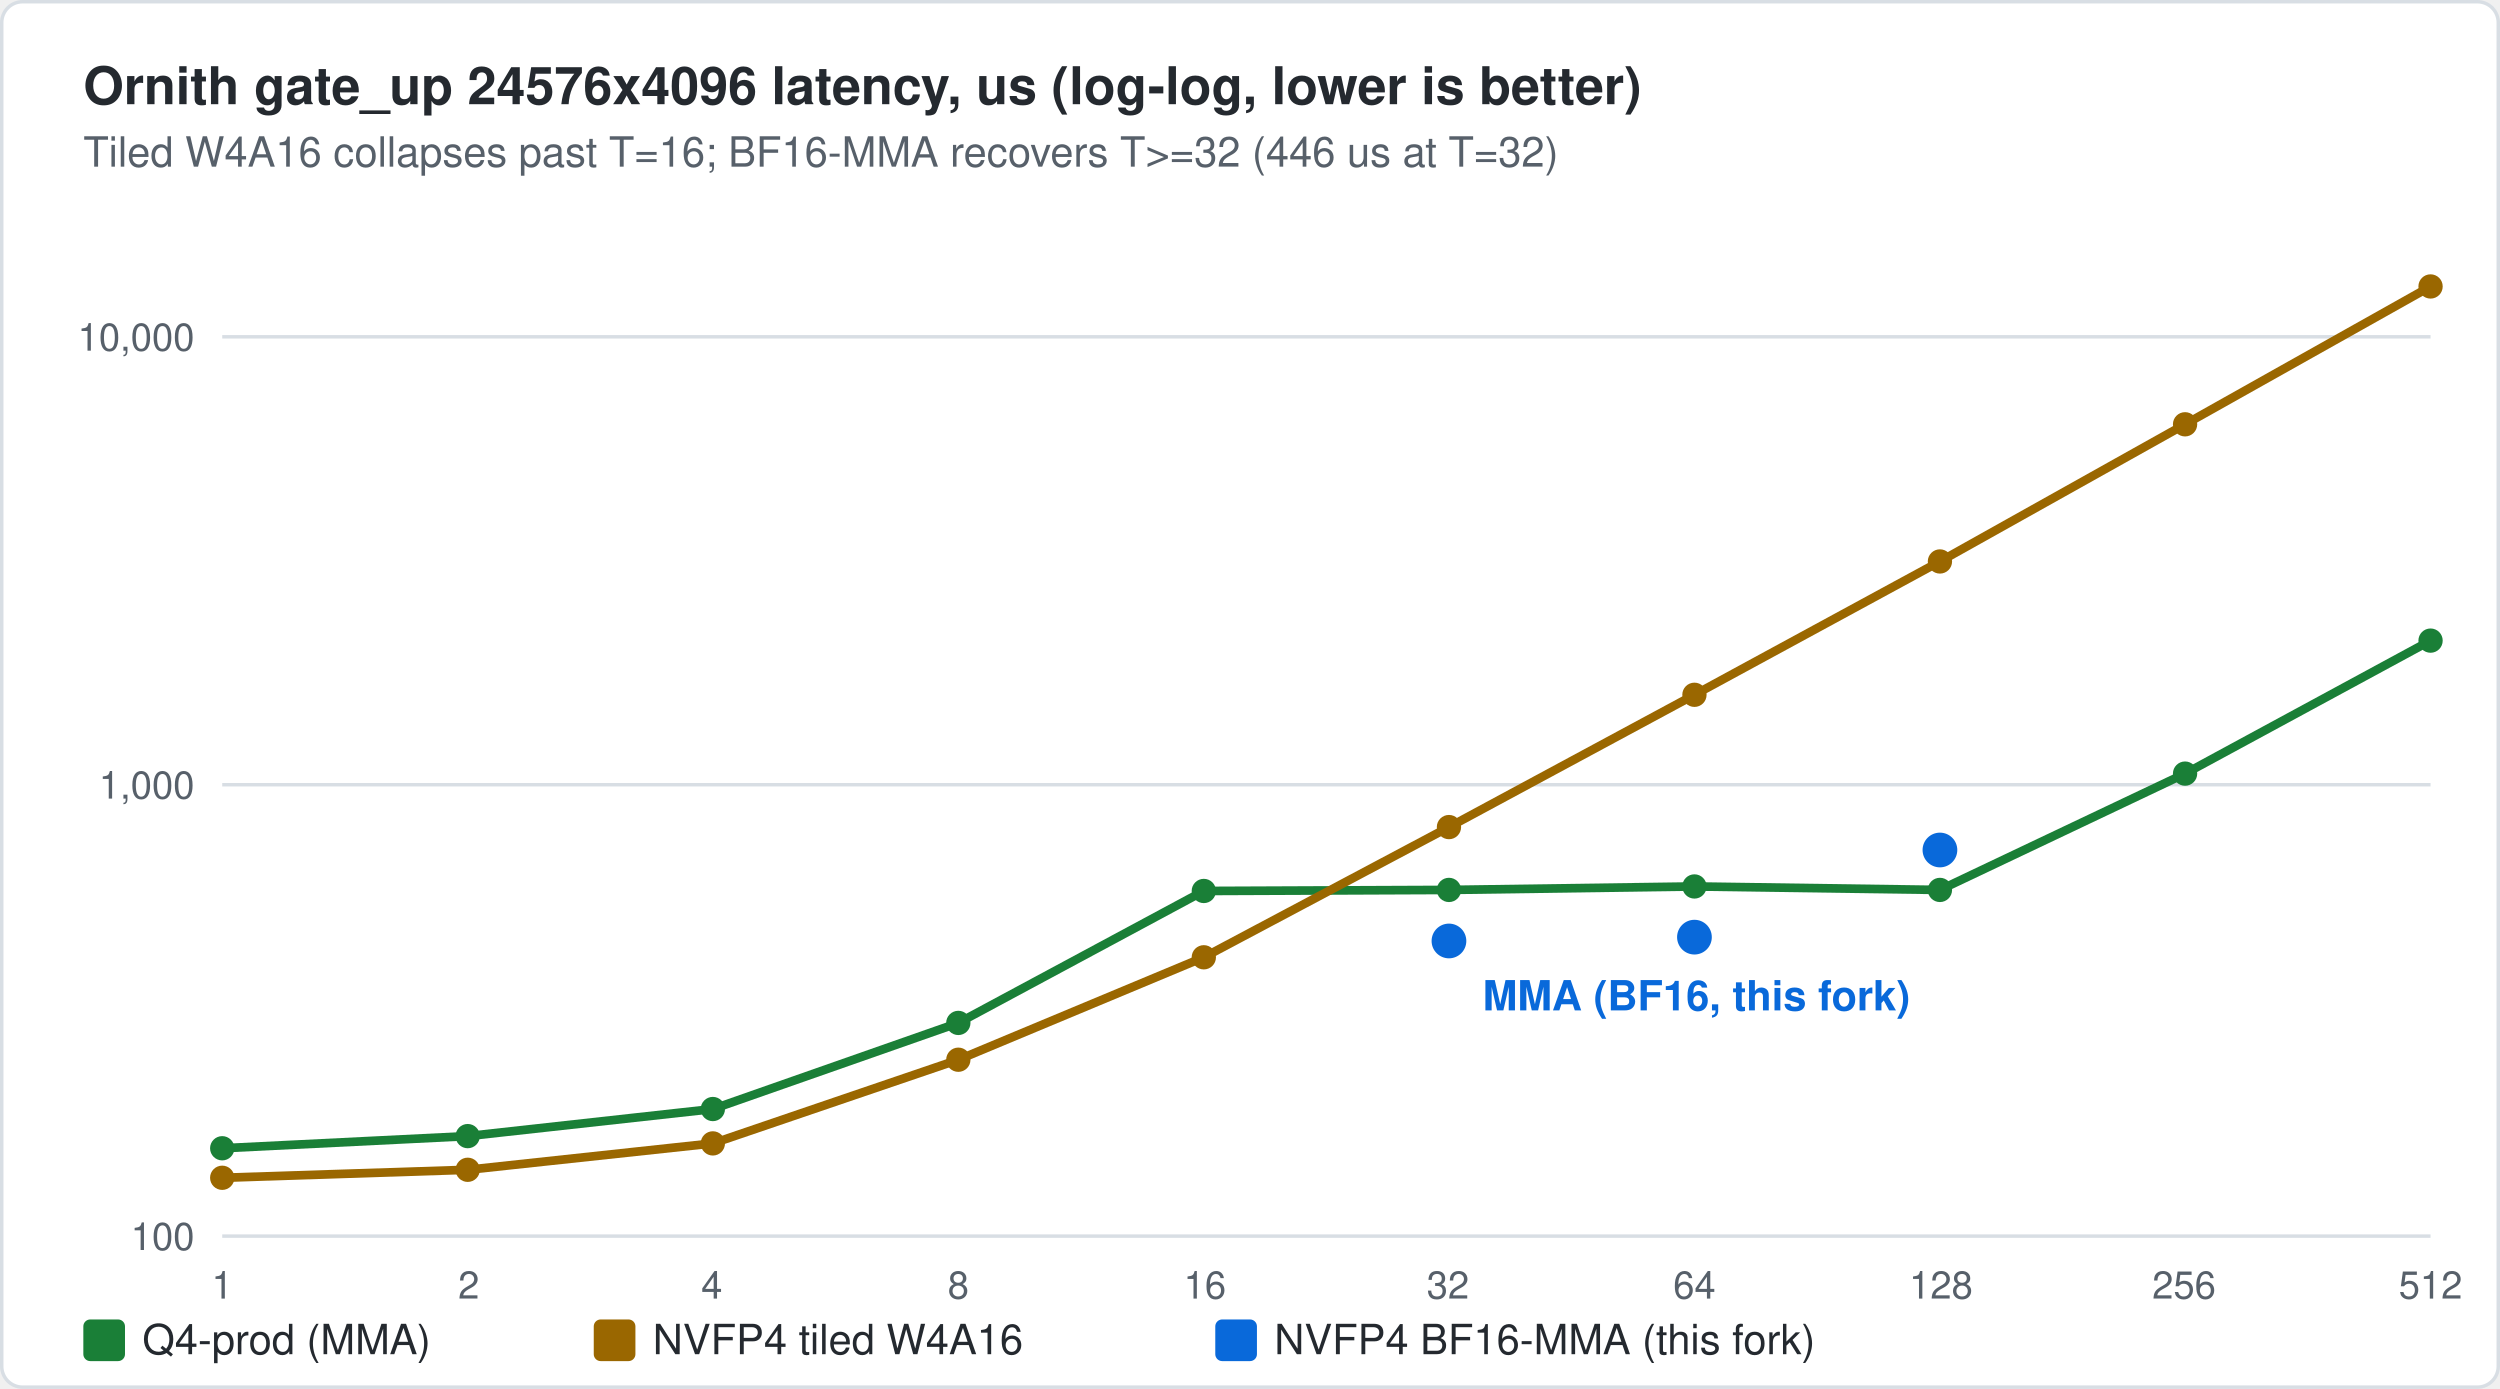
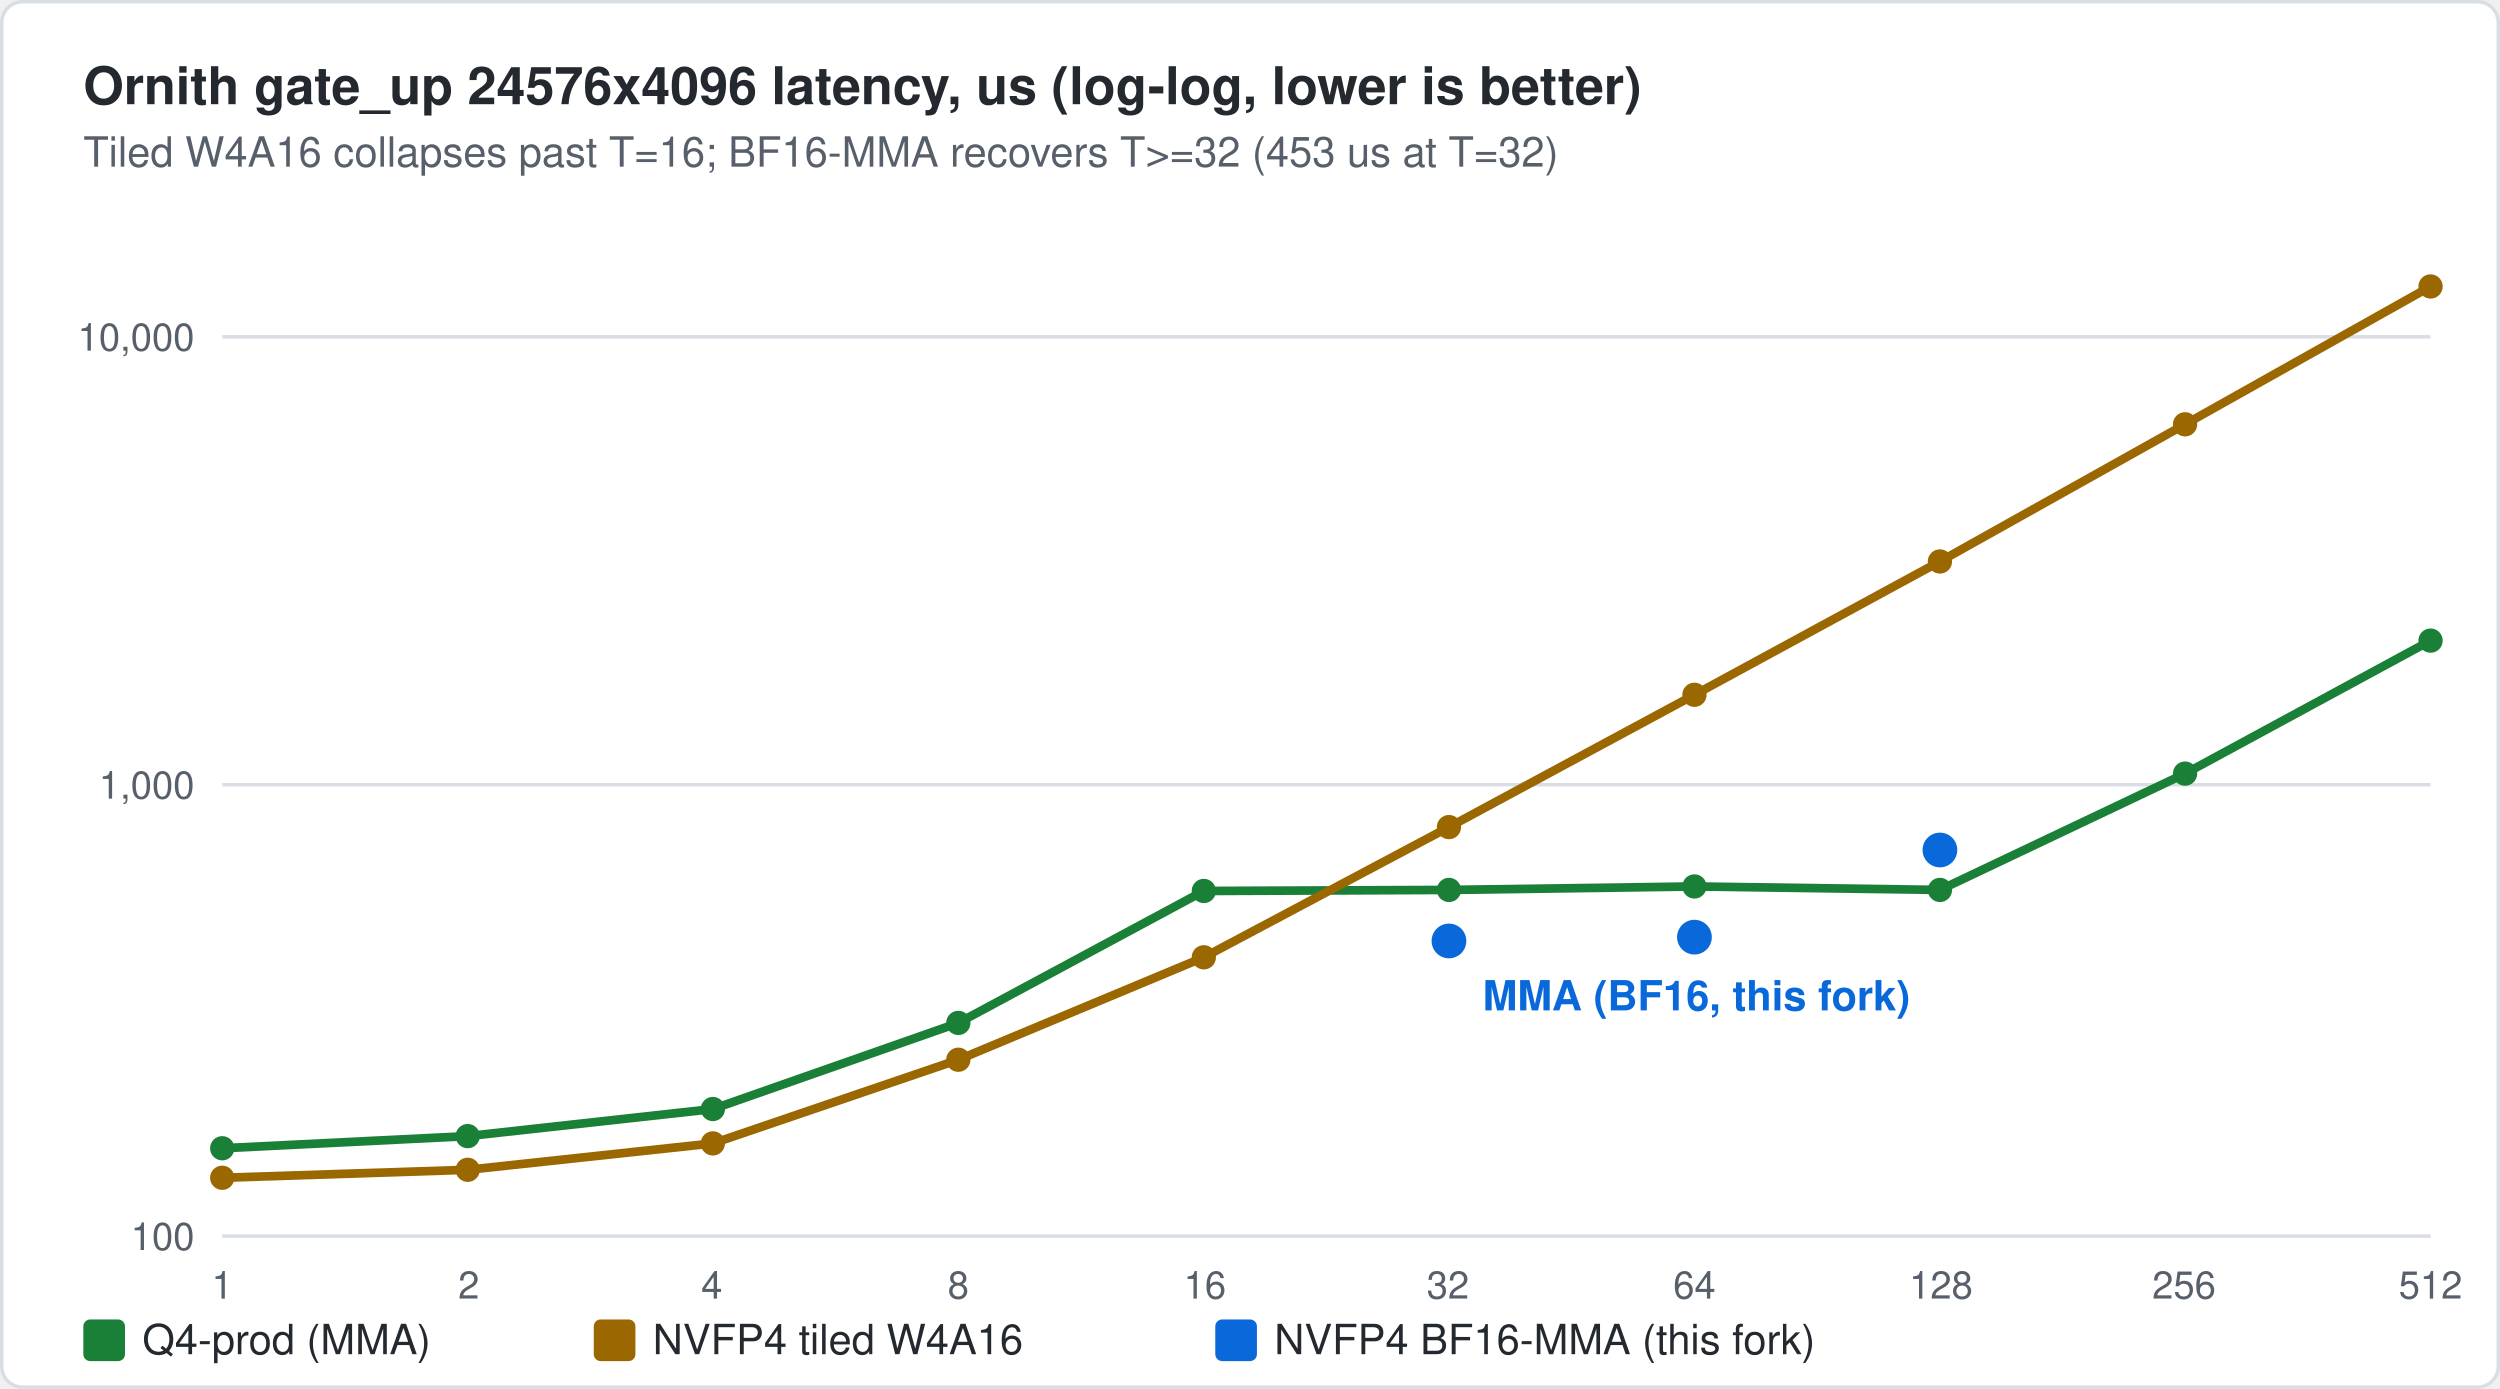
<svg xmlns="http://www.w3.org/2000/svg" width="720" height="400" viewBox="0 0 720 400" role="img" aria-label="Ornith gate_up us vs tokens: Q4 vs NVFP4-W4A16 vs MMA (log-log)">
  <rect x="0.5" y="0.5" width="719" height="399" rx="6" fill="#ffffff" stroke="#d8dee4" />
  <text x="24" y="30" font-size="15" font-weight="600" fill="#24292f" font-family="-apple-system,BlinkMacSystemFont,'Segoe UI',Helvetica,Arial,sans-serif">Ornith gate_up 24576x4096 latency, us (log-log, lower is better)</text>
-   <text x="24" y="48" font-size="12" fill="#57606a" font-family="-apple-system,BlinkMacSystemFont,'Segoe UI',Helvetica,Arial,sans-serif">Tiled W4A16 collapses past T=16; BF16-MMA recovers T&gt;=32 (446 us at T=32)</text>
+   <text x="24" y="48" font-size="12" fill="#57606a" font-family="-apple-system,BlinkMacSystemFont,'Segoe UI',Helvetica,Arial,sans-serif">Tiled W4A16 collapses past T=16; BF16-MMA recovers T&gt;=32 (453 us at T=32)</text>
  <line x1="64" y1="356" x2="700" y2="356" stroke="#d8dee4" />
  <text x="56" y="360" font-size="11" text-anchor="end" fill="#57606a" font-family="-apple-system,BlinkMacSystemFont,'Segoe UI',Helvetica,Arial,sans-serif">100</text>
  <line x1="64" y1="226" x2="700" y2="226" stroke="#d8dee4" />
  <text x="56" y="230" font-size="11" text-anchor="end" fill="#57606a" font-family="-apple-system,BlinkMacSystemFont,'Segoe UI',Helvetica,Arial,sans-serif">1,000</text>
  <line x1="64" y1="97" x2="700" y2="97" stroke="#d8dee4" />
  <text x="56" y="101" font-size="11" text-anchor="end" fill="#57606a" font-family="-apple-system,BlinkMacSystemFont,'Segoe UI',Helvetica,Arial,sans-serif">10,000</text>
  <text x="64" y="374" font-size="11" text-anchor="middle" fill="#57606a" font-family="-apple-system,BlinkMacSystemFont,'Segoe UI',Helvetica,Arial,sans-serif">1</text>
  <text x="135" y="374" font-size="11" text-anchor="middle" fill="#57606a" font-family="-apple-system,BlinkMacSystemFont,'Segoe UI',Helvetica,Arial,sans-serif">2</text>
  <text x="205" y="374" font-size="11" text-anchor="middle" fill="#57606a" font-family="-apple-system,BlinkMacSystemFont,'Segoe UI',Helvetica,Arial,sans-serif">4</text>
  <text x="276" y="374" font-size="11" text-anchor="middle" fill="#57606a" font-family="-apple-system,BlinkMacSystemFont,'Segoe UI',Helvetica,Arial,sans-serif">8</text>
  <text x="347" y="374" font-size="11" text-anchor="middle" fill="#57606a" font-family="-apple-system,BlinkMacSystemFont,'Segoe UI',Helvetica,Arial,sans-serif">16</text>
  <text x="417" y="374" font-size="11" text-anchor="middle" fill="#57606a" font-family="-apple-system,BlinkMacSystemFont,'Segoe UI',Helvetica,Arial,sans-serif">32</text>
  <text x="488" y="374" font-size="11" text-anchor="middle" fill="#57606a" font-family="-apple-system,BlinkMacSystemFont,'Segoe UI',Helvetica,Arial,sans-serif">64</text>
  <text x="559" y="374" font-size="11" text-anchor="middle" fill="#57606a" font-family="-apple-system,BlinkMacSystemFont,'Segoe UI',Helvetica,Arial,sans-serif">128</text>
  <text x="629" y="374" font-size="11" text-anchor="middle" fill="#57606a" font-family="-apple-system,BlinkMacSystemFont,'Segoe UI',Helvetica,Arial,sans-serif">256</text>
  <text x="700" y="374" font-size="11" text-anchor="middle" fill="#57606a" font-family="-apple-system,BlinkMacSystemFont,'Segoe UI',Helvetica,Arial,sans-serif">512</text>
  <polyline points="64.0,330.7 134.7,327.2 205.3,319.4 276.0,294.6 346.7,256.6 417.3,256.3 488.0,255.3 558.7,256.3 629.3,222.8 700.0,184.5" fill="none" stroke="#1a7f37" stroke-width="2.5" />
  <circle cx="64.0" cy="330.7" r="3.5" fill="#1a7f37" />
  <circle cx="134.7" cy="327.2" r="3.5" fill="#1a7f37" />
  <circle cx="205.3" cy="319.4" r="3.5" fill="#1a7f37" />
  <circle cx="276.0" cy="294.6" r="3.5" fill="#1a7f37" />
  <circle cx="346.7" cy="256.6" r="3.5" fill="#1a7f37" />
  <circle cx="417.3" cy="256.3" r="3.5" fill="#1a7f37" />
  <circle cx="488.0" cy="255.3" r="3.5" fill="#1a7f37" />
  <circle cx="558.7" cy="256.3" r="3.5" fill="#1a7f37" />
  <circle cx="629.3" cy="222.8" r="3.5" fill="#1a7f37" />
  <circle cx="700.0" cy="184.5" r="3.5" fill="#1a7f37" />
  <polyline points="64.0,339.2 134.7,336.9 205.3,329.3 276.0,305.2 346.7,275.7 417.3,238.2 488.0,200.1 558.7,161.7 629.3,122.2 700.0,82.5" fill="none" stroke="#9a6700" stroke-width="2.5" />
  <circle cx="64.0" cy="339.2" r="3.5" fill="#9a6700" />
  <circle cx="134.7" cy="336.9" r="3.5" fill="#9a6700" />
  <circle cx="205.3" cy="329.3" r="3.5" fill="#9a6700" />
  <circle cx="276.0" cy="305.2" r="3.5" fill="#9a6700" />
  <circle cx="346.7" cy="275.7" r="3.5" fill="#9a6700" />
  <circle cx="417.3" cy="238.2" r="3.5" fill="#9a6700" />
  <circle cx="488.0" cy="200.1" r="3.5" fill="#9a6700" />
  <circle cx="558.7" cy="161.7" r="3.5" fill="#9a6700" />
  <circle cx="629.3" cy="122.2" r="3.5" fill="#9a6700" />
  <circle cx="700.0" cy="82.5" r="3.5" fill="#9a6700" />
  <circle cx="417.3" cy="271.0" r="5" fill="#0969da" />
  <circle cx="488.0" cy="269.9" r="5" fill="#0969da" />
  <circle cx="558.7" cy="244.8" r="5" fill="#0969da" />
  <text x="427" y="291" font-size="12" font-weight="600" fill="#0969da" font-family="-apple-system,BlinkMacSystemFont,'Segoe UI',Helvetica,Arial,sans-serif">MMA (BF16, this fork)</text>
  <rect x="24" y="380" width="12" height="12" rx="2" fill="#1a7f37" />
  <text x="41" y="390" font-size="12" fill="#24292f" font-family="-apple-system,BlinkMacSystemFont,'Segoe UI',Helvetica,Arial,sans-serif">Q4-prod (MMA)</text>
  <rect x="171" y="380" width="12" height="12" rx="2" fill="#9a6700" />
  <text x="188" y="390" font-size="12" fill="#24292f" font-family="-apple-system,BlinkMacSystemFont,'Segoe UI',Helvetica,Arial,sans-serif">NVFP4 tiled W4A16</text>
  <rect x="350" y="380" width="12" height="12" rx="2" fill="#0969da" />
  <text x="367" y="390" font-size="12" fill="#24292f" font-family="-apple-system,BlinkMacSystemFont,'Segoe UI',Helvetica,Arial,sans-serif">NVFP4 BF16-MMA (this fork)</text>
</svg>
